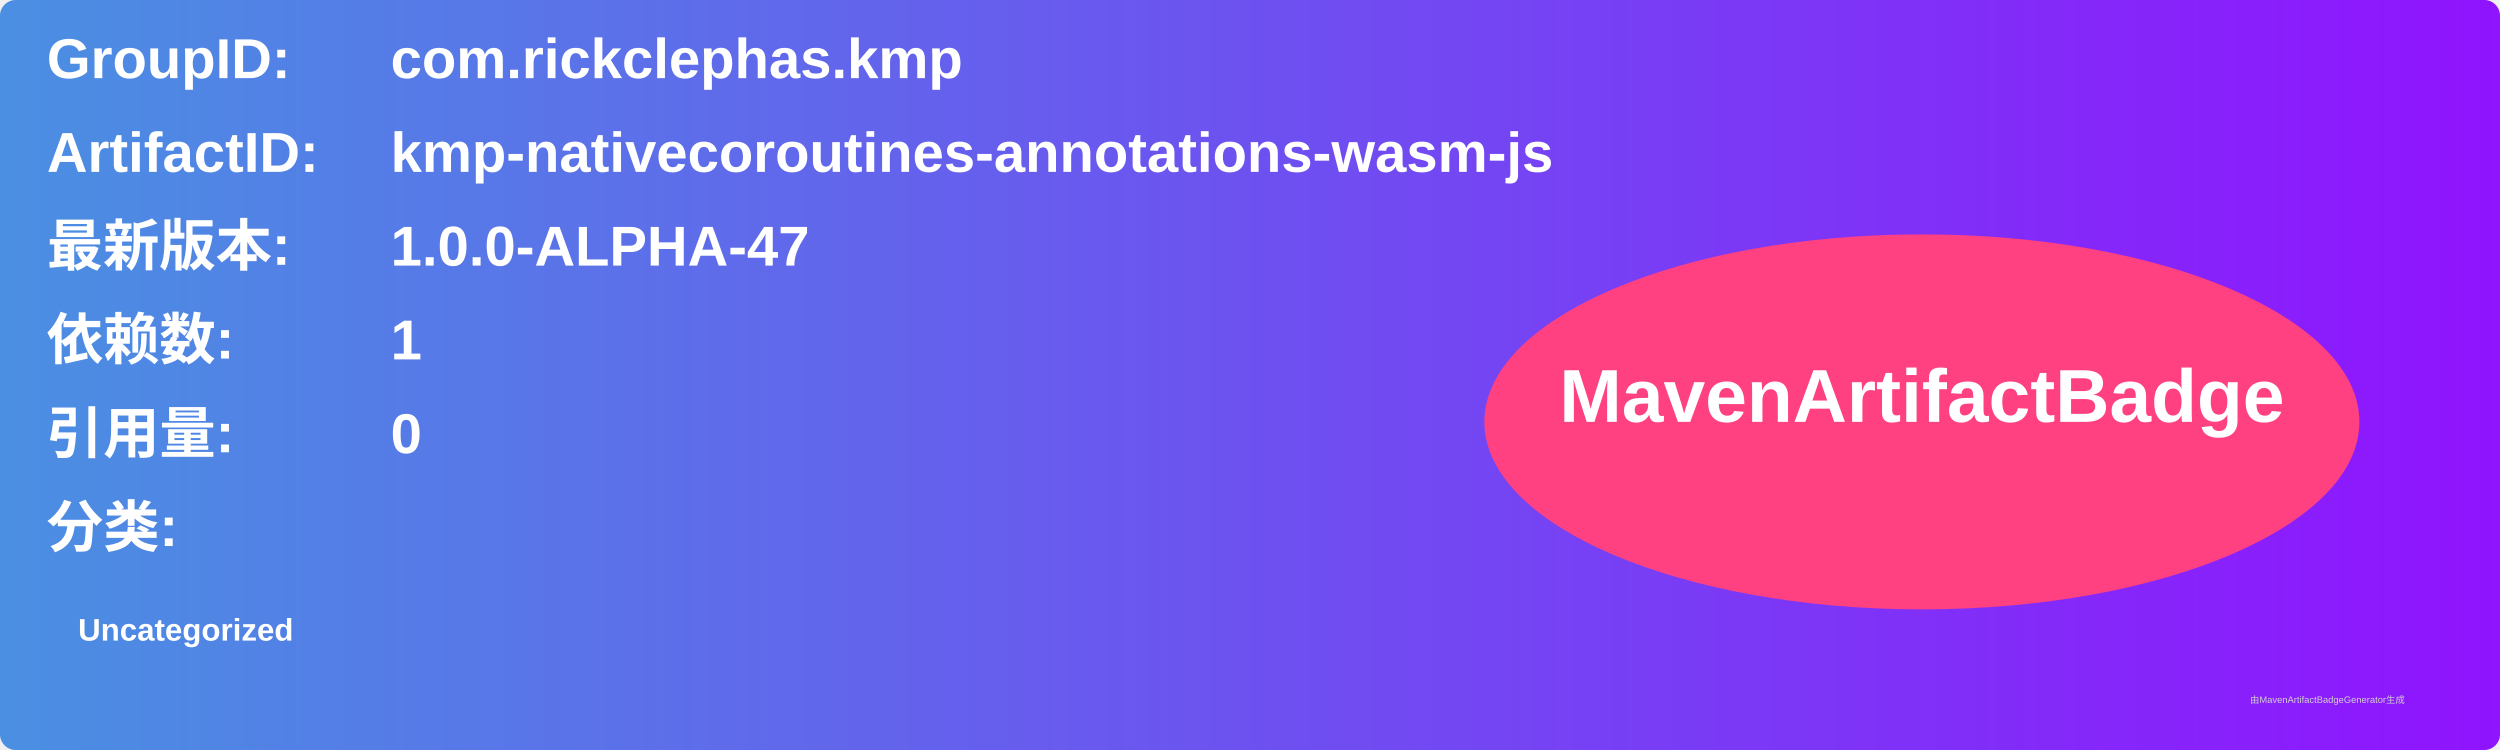
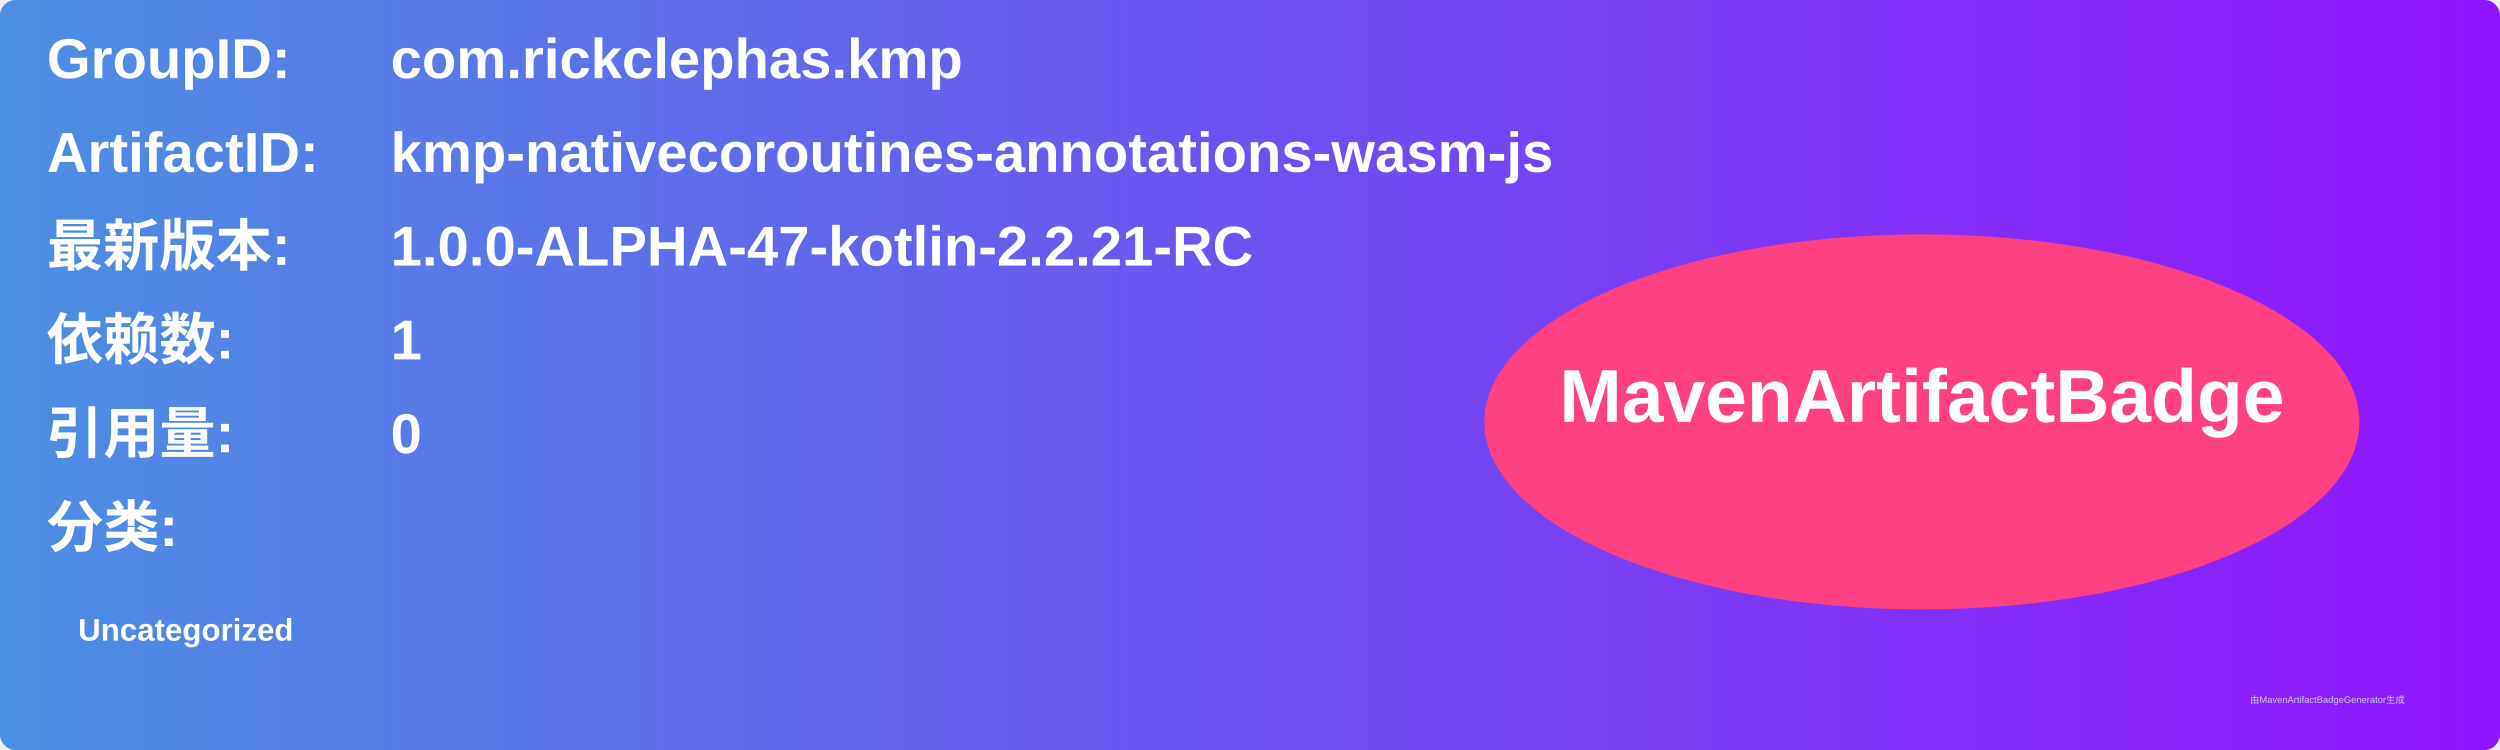
<svg xmlns="http://www.w3.org/2000/svg" width="800" height="240" viewBox="0 0 800 240">
  <linearGradient id="grad" x1="0%" y1="0%" x2="100%" y2="0%">
    <stop offset="0%" stop-color="#4a90e2" />
    <stop offset="100%" stop-color="#9013fe" />
  </linearGradient>
  <rect width="100%" height="100%" rx="5" ry="5" fill="url(#grad)" />
  <g transform="translate(15, 15)">
    <text x="0" y="10" font-family="Arial" font-size="18" fill="white" font-weight="bold" width="260">GroupID:</text>
    <text x="110" y="10" font-family="Arial" font-size="18" fill="white" font-weight="bold" width="460">com.rickclephas.kmp</text>
    <text x="0" y="40" font-family="Arial" font-size="18" fill="white" font-weight="bold" width="260">ArtifactID:</text>
    <text x="110" y="40" font-family="Arial" font-size="18" fill="white" font-weight="bold" width="460">kmp-nativecoroutines-annotations-wasm-js</text>
    <text x="0" y="70" font-family="Arial" font-size="18" fill="white" font-weight="bold">最新版本:</text>
    <text x="110" y="70" font-family="Arial" font-size="18" fill="white" font-weight="bold">
-       <tspan font-weight="bold">1.0.0-ALPHA-47</tspan>
+       <tspan font-weight="bold">1.0.0-ALPHA-47-kotlin-2.2.21-RC</tspan>
    </text>
    <text x="0" y="100" font-family="Arial" font-size="18" fill="white" font-weight="bold">依赖数: </text>
    <text x="110" y="100" font-family="Arial" font-size="18" fill="white">
      <tspan font-weight="bold">1</tspan>
    </text>
    <text x="0" y="130" font-family="Arial" font-size="18" fill="white" font-weight="bold">引用量: </text>
    <text x="110" y="130" font-family="Arial" font-size="18" fill="white">
      <tspan font-weight="bold">0</tspan>
    </text>
    <text x="0" y="160" font-family="Arial" font-size="18" fill="white" font-weight="bold">分类:</text>
    <text x="10" y="190" font-family="Arial" font-size="10" fill="white">
      <tspan font-weight="bold">Uncategorized</tspan>
    </text>
    <ellipse cx="600" cy="120" rx="140" ry="60" fill="#ff4081" />
    <text x="600" y="120" text-anchor="middle" font-family="Arial" font-size="24" fill="white" font-weight="bold">MavenArtifactBadge</text>
  </g>
  <text x="720" y="225" font-family="Arial" font-size="3" fill="#d0d0d0">由MavenArtifactBadgeGenerator生成</text>
</svg>
